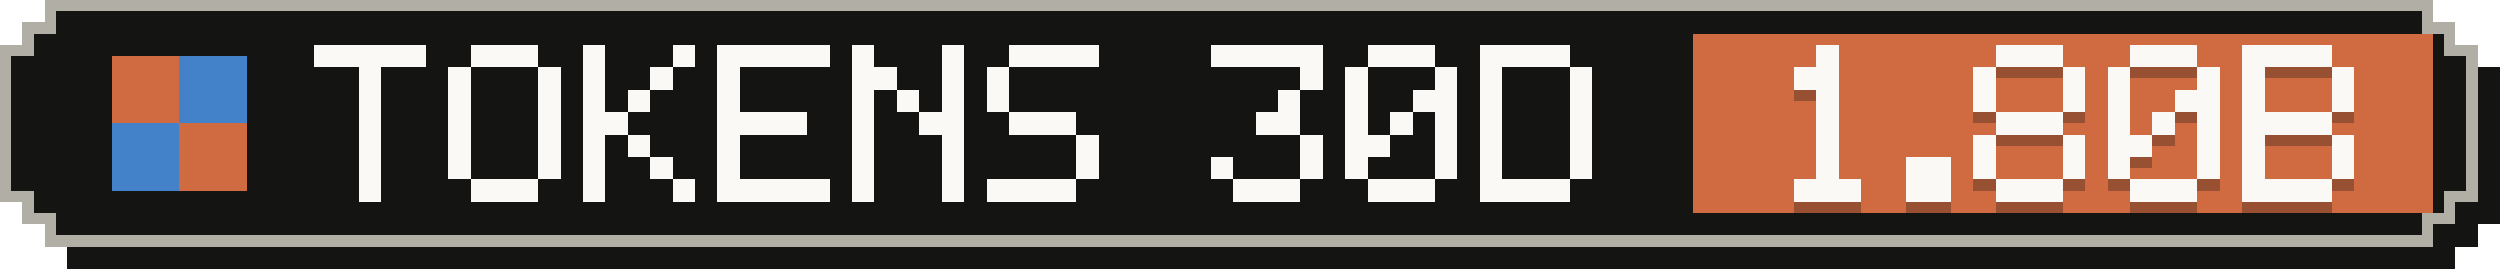
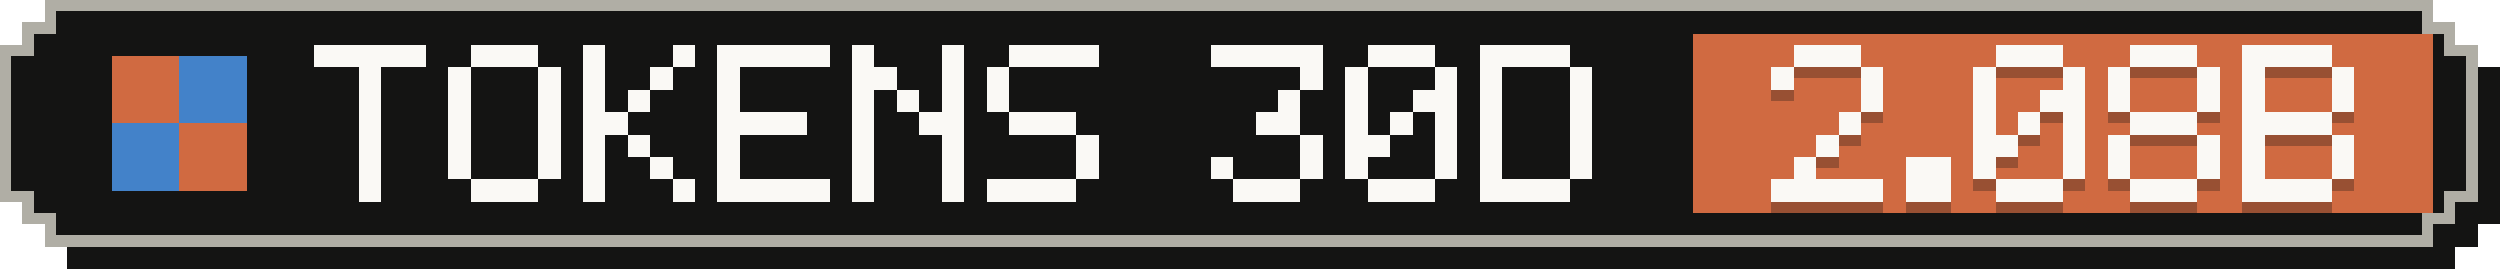
- <svg xmlns="http://www.w3.org/2000/svg" width="223" height="24" viewBox="0 0 223 24" role="img" aria-label="Tokens, last 30 days: 1.80B">
+ <svg xmlns="http://www.w3.org/2000/svg" width="223" height="24" viewBox="0 0 223 24" role="img" aria-label="Tokens, last 30 days: 2.08B">
  <g shape-rendering="crispEdges">
    <path fill="#141413" d="M6,2 H219 V4 H221 V6 H223 V20 H221 V22 H219 V24 H6 V22 H4 V20 H2 V6 H4 V4 H6 Z" />
    <path fill="#b0aea5" d="M4,0 H217 V2 H219 V4 H221 V18 H219 V20 H217 V22 H4 V20 H2 V18 H0 V4 H2 V2 H4 Z" />
    <path fill="#141413" d="M5,1 H216 V3 H218 V5 H220 V17 H218 V19 H216 V21 H5 V19 H3 V17 H1 V5 H3 V3 H5 Z" />
    <rect fill="#d06a41" x="151" y="3" width="66" height="16" />
    <g fill="#d06a41">
      <rect x="10" y="5" width="6" height="6" />
      <rect x="16" y="11" width="6" height="6" />
    </g>
    <g fill="#4382c9">
      <rect x="16" y="5" width="6" height="6" />
      <rect x="10" y="11" width="6" height="6" />
    </g>
    <g fill="#faf9f5">
      <rect x="28" y="4" width="10" height="2" />
      <rect x="32" y="6" width="2" height="2" />
      <rect x="32" y="8" width="2" height="2" />
      <rect x="32" y="10" width="2" height="2" />
      <rect x="32" y="12" width="2" height="2" />
      <rect x="32" y="14" width="2" height="2" />
      <rect x="32" y="16" width="2" height="2" />
      <rect x="42" y="4" width="6" height="2" />
      <rect x="40" y="6" width="2" height="2" />
      <rect x="48" y="6" width="2" height="2" />
      <rect x="40" y="8" width="2" height="2" />
      <rect x="48" y="8" width="2" height="2" />
      <rect x="40" y="10" width="2" height="2" />
      <rect x="48" y="10" width="2" height="2" />
      <rect x="40" y="12" width="2" height="2" />
      <rect x="48" y="12" width="2" height="2" />
      <rect x="40" y="14" width="2" height="2" />
      <rect x="48" y="14" width="2" height="2" />
      <rect x="42" y="16" width="6" height="2" />
      <rect x="52" y="4" width="2" height="2" />
      <rect x="60" y="4" width="2" height="2" />
      <rect x="52" y="6" width="2" height="2" />
      <rect x="58" y="6" width="2" height="2" />
      <rect x="52" y="8" width="2" height="2" />
      <rect x="56" y="8" width="2" height="2" />
      <rect x="52" y="10" width="4" height="2" />
      <rect x="52" y="12" width="2" height="2" />
      <rect x="56" y="12" width="2" height="2" />
      <rect x="52" y="14" width="2" height="2" />
      <rect x="58" y="14" width="2" height="2" />
      <rect x="52" y="16" width="2" height="2" />
      <rect x="60" y="16" width="2" height="2" />
      <rect x="64" y="4" width="10" height="2" />
      <rect x="64" y="6" width="2" height="2" />
      <rect x="64" y="8" width="2" height="2" />
      <rect x="64" y="10" width="8" height="2" />
      <rect x="64" y="12" width="2" height="2" />
      <rect x="64" y="14" width="2" height="2" />
      <rect x="64" y="16" width="10" height="2" />
      <rect x="76" y="4" width="2" height="2" />
      <rect x="84" y="4" width="2" height="2" />
      <rect x="76" y="6" width="4" height="2" />
      <rect x="84" y="6" width="2" height="2" />
      <rect x="76" y="8" width="2" height="2" />
      <rect x="80" y="8" width="2" height="2" />
      <rect x="84" y="8" width="2" height="2" />
      <rect x="76" y="10" width="2" height="2" />
      <rect x="82" y="10" width="4" height="2" />
      <rect x="76" y="12" width="2" height="2" />
      <rect x="84" y="12" width="2" height="2" />
      <rect x="76" y="14" width="2" height="2" />
      <rect x="84" y="14" width="2" height="2" />
      <rect x="76" y="16" width="2" height="2" />
      <rect x="84" y="16" width="2" height="2" />
      <rect x="90" y="4" width="8" height="2" />
      <rect x="88" y="6" width="2" height="2" />
      <rect x="88" y="8" width="2" height="2" />
      <rect x="90" y="10" width="6" height="2" />
      <rect x="96" y="12" width="2" height="2" />
      <rect x="96" y="14" width="2" height="2" />
      <rect x="88" y="16" width="8" height="2" />
      <rect x="108" y="4" width="10" height="2" />
      <rect x="116" y="6" width="2" height="2" />
      <rect x="114" y="8" width="2" height="2" />
      <rect x="112" y="10" width="4" height="2" />
      <rect x="116" y="12" width="2" height="2" />
      <rect x="108" y="14" width="2" height="2" />
      <rect x="116" y="14" width="2" height="2" />
      <rect x="110" y="16" width="6" height="2" />
      <rect x="122" y="4" width="6" height="2" />
      <rect x="120" y="6" width="2" height="2" />
      <rect x="128" y="6" width="2" height="2" />
      <rect x="120" y="8" width="2" height="2" />
      <rect x="126" y="8" width="4" height="2" />
      <rect x="120" y="10" width="2" height="2" />
      <rect x="124" y="10" width="2" height="2" />
      <rect x="128" y="10" width="2" height="2" />
      <rect x="120" y="12" width="4" height="2" />
      <rect x="128" y="12" width="2" height="2" />
      <rect x="120" y="14" width="2" height="2" />
      <rect x="128" y="14" width="2" height="2" />
      <rect x="122" y="16" width="6" height="2" />
      <rect x="132" y="4" width="8" height="2" />
      <rect x="132" y="6" width="2" height="2" />
      <rect x="140" y="6" width="2" height="2" />
      <rect x="132" y="8" width="2" height="2" />
      <rect x="140" y="8" width="2" height="2" />
      <rect x="132" y="10" width="2" height="2" />
      <rect x="140" y="10" width="2" height="2" />
      <rect x="132" y="12" width="2" height="2" />
      <rect x="140" y="12" width="2" height="2" />
      <rect x="132" y="14" width="2" height="2" />
      <rect x="140" y="14" width="2" height="2" />
      <rect x="132" y="16" width="8" height="2" />
    </g>
    <g fill="#141413" fill-opacity=".3">
-       <rect x="162" y="5" width="2" height="2" />
-       <rect x="160" y="7" width="4" height="2" />
-       <rect x="162" y="9" width="2" height="2" />
-       <rect x="162" y="11" width="2" height="2" />
+       <rect x="160" y="5" width="6" height="2" />
+       <rect x="158" y="7" width="2" height="2" />
+       <rect x="166" y="7" width="2" height="2" />
+       <rect x="166" y="9" width="2" height="2" />
+       <rect x="164" y="11" width="2" height="2" />
      <rect x="162" y="13" width="2" height="2" />
-       <rect x="162" y="15" width="2" height="2" />
-       <rect x="160" y="17" width="6" height="2" />
+       <rect x="160" y="15" width="2" height="2" />
+       <rect x="158" y="17" width="10" height="2" />
      <rect x="170" y="15" width="4" height="2" />
      <rect x="170" y="17" width="4" height="2" />
      <rect x="178" y="5" width="6" height="2" />
      <rect x="176" y="7" width="2" height="2" />
      <rect x="184" y="7" width="2" height="2" />
      <rect x="176" y="9" width="2" height="2" />
-       <rect x="184" y="9" width="2" height="2" />
-       <rect x="178" y="11" width="6" height="2" />
-       <rect x="176" y="13" width="2" height="2" />
+       <rect x="182" y="9" width="4" height="2" />
+       <rect x="176" y="11" width="2" height="2" />
+       <rect x="180" y="11" width="2" height="2" />
+       <rect x="184" y="11" width="2" height="2" />
+       <rect x="176" y="13" width="4" height="2" />
      <rect x="184" y="13" width="2" height="2" />
      <rect x="176" y="15" width="2" height="2" />
      <rect x="184" y="15" width="2" height="2" />
      <rect x="178" y="17" width="6" height="2" />
      <rect x="190" y="5" width="6" height="2" />
      <rect x="188" y="7" width="2" height="2" />
      <rect x="196" y="7" width="2" height="2" />
      <rect x="188" y="9" width="2" height="2" />
-       <rect x="194" y="9" width="4" height="2" />
-       <rect x="188" y="11" width="2" height="2" />
-       <rect x="192" y="11" width="2" height="2" />
-       <rect x="196" y="11" width="2" height="2" />
-       <rect x="188" y="13" width="4" height="2" />
+       <rect x="196" y="9" width="2" height="2" />
+       <rect x="190" y="11" width="6" height="2" />
+       <rect x="188" y="13" width="2" height="2" />
      <rect x="196" y="13" width="2" height="2" />
      <rect x="188" y="15" width="2" height="2" />
      <rect x="196" y="15" width="2" height="2" />
      <rect x="190" y="17" width="6" height="2" />
      <rect x="200" y="5" width="8" height="2" />
      <rect x="200" y="7" width="2" height="2" />
      <rect x="208" y="7" width="2" height="2" />
      <rect x="200" y="9" width="2" height="2" />
      <rect x="208" y="9" width="2" height="2" />
      <rect x="200" y="11" width="8" height="2" />
      <rect x="200" y="13" width="2" height="2" />
      <rect x="208" y="13" width="2" height="2" />
      <rect x="200" y="15" width="2" height="2" />
      <rect x="208" y="15" width="2" height="2" />
      <rect x="200" y="17" width="8" height="2" />
    </g>
    <g fill="#faf9f5">
-       <rect x="162" y="4" width="2" height="2" />
-       <rect x="160" y="6" width="4" height="2" />
-       <rect x="162" y="8" width="2" height="2" />
-       <rect x="162" y="10" width="2" height="2" />
+       <rect x="160" y="4" width="6" height="2" />
+       <rect x="158" y="6" width="2" height="2" />
+       <rect x="166" y="6" width="2" height="2" />
+       <rect x="166" y="8" width="2" height="2" />
+       <rect x="164" y="10" width="2" height="2" />
      <rect x="162" y="12" width="2" height="2" />
-       <rect x="162" y="14" width="2" height="2" />
-       <rect x="160" y="16" width="6" height="2" />
+       <rect x="160" y="14" width="2" height="2" />
+       <rect x="158" y="16" width="10" height="2" />
      <rect x="170" y="14" width="4" height="2" />
      <rect x="170" y="16" width="4" height="2" />
      <rect x="178" y="4" width="6" height="2" />
      <rect x="176" y="6" width="2" height="2" />
      <rect x="184" y="6" width="2" height="2" />
      <rect x="176" y="8" width="2" height="2" />
-       <rect x="184" y="8" width="2" height="2" />
-       <rect x="178" y="10" width="6" height="2" />
-       <rect x="176" y="12" width="2" height="2" />
+       <rect x="182" y="8" width="4" height="2" />
+       <rect x="176" y="10" width="2" height="2" />
+       <rect x="180" y="10" width="2" height="2" />
+       <rect x="184" y="10" width="2" height="2" />
+       <rect x="176" y="12" width="4" height="2" />
      <rect x="184" y="12" width="2" height="2" />
      <rect x="176" y="14" width="2" height="2" />
      <rect x="184" y="14" width="2" height="2" />
      <rect x="178" y="16" width="6" height="2" />
      <rect x="190" y="4" width="6" height="2" />
      <rect x="188" y="6" width="2" height="2" />
      <rect x="196" y="6" width="2" height="2" />
      <rect x="188" y="8" width="2" height="2" />
-       <rect x="194" y="8" width="4" height="2" />
-       <rect x="188" y="10" width="2" height="2" />
-       <rect x="192" y="10" width="2" height="2" />
-       <rect x="196" y="10" width="2" height="2" />
-       <rect x="188" y="12" width="4" height="2" />
+       <rect x="196" y="8" width="2" height="2" />
+       <rect x="190" y="10" width="6" height="2" />
+       <rect x="188" y="12" width="2" height="2" />
      <rect x="196" y="12" width="2" height="2" />
      <rect x="188" y="14" width="2" height="2" />
      <rect x="196" y="14" width="2" height="2" />
      <rect x="190" y="16" width="6" height="2" />
      <rect x="200" y="4" width="8" height="2" />
      <rect x="200" y="6" width="2" height="2" />
      <rect x="208" y="6" width="2" height="2" />
      <rect x="200" y="8" width="2" height="2" />
      <rect x="208" y="8" width="2" height="2" />
      <rect x="200" y="10" width="8" height="2" />
      <rect x="200" y="12" width="2" height="2" />
      <rect x="208" y="12" width="2" height="2" />
      <rect x="200" y="14" width="2" height="2" />
      <rect x="208" y="14" width="2" height="2" />
      <rect x="200" y="16" width="8" height="2" />
    </g>
  </g>
</svg>
